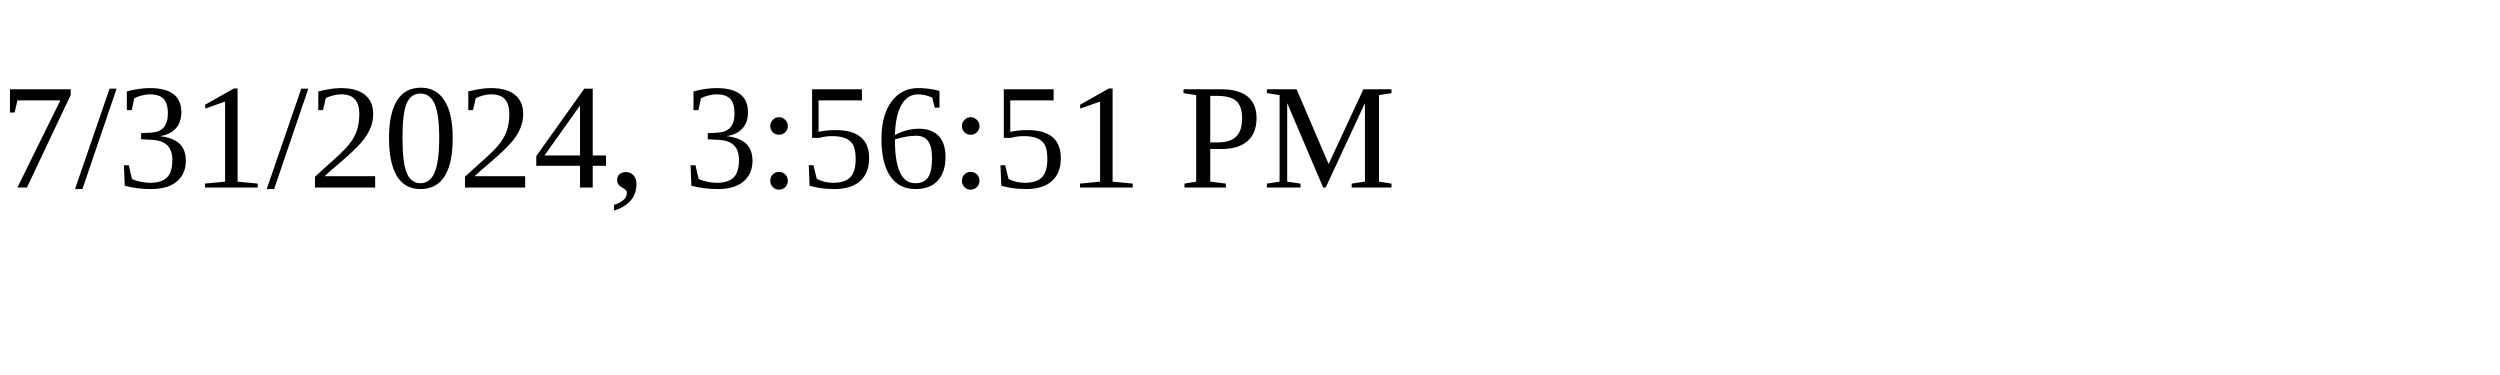
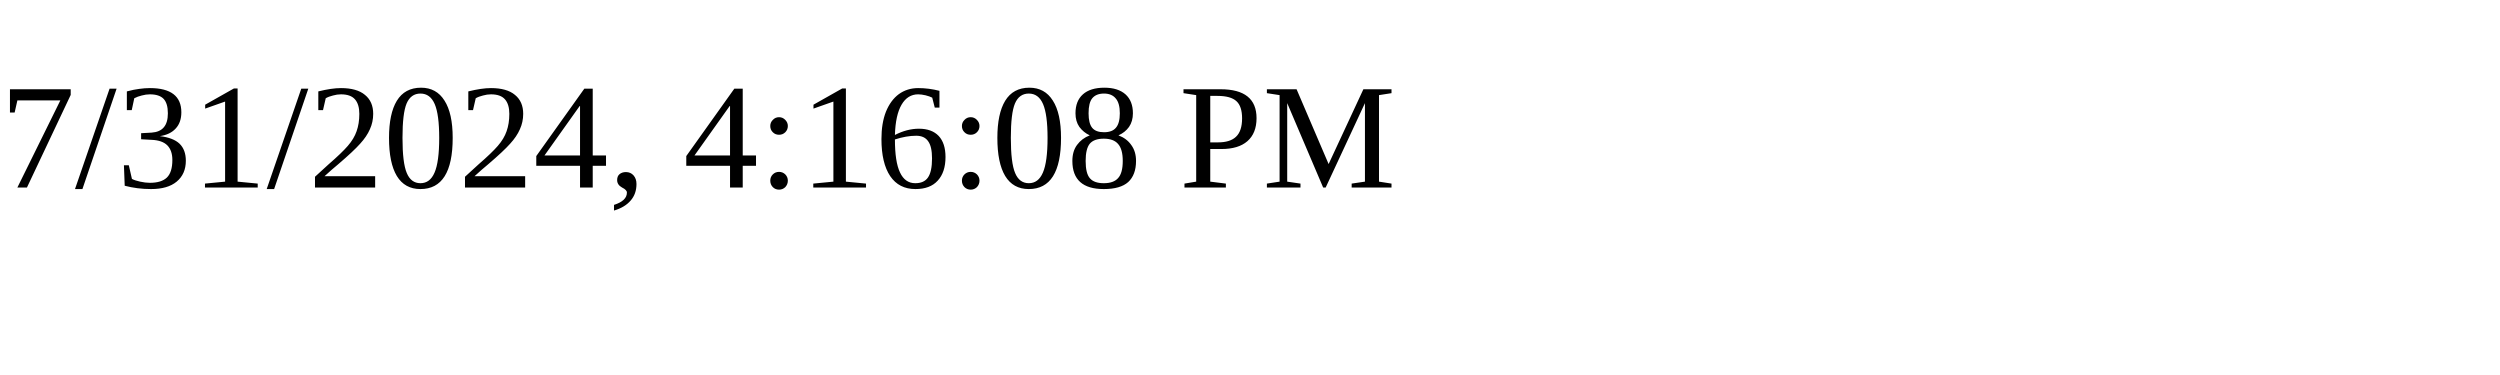
<svg xmlns="http://www.w3.org/2000/svg" height="30" width="200">
-   <text x="0" y="15">7/31/2024, 3:56:51 PM</text>
+   <text x="0" y="15">7/31/2024, 4:16:08 PM</text>
</svg>
